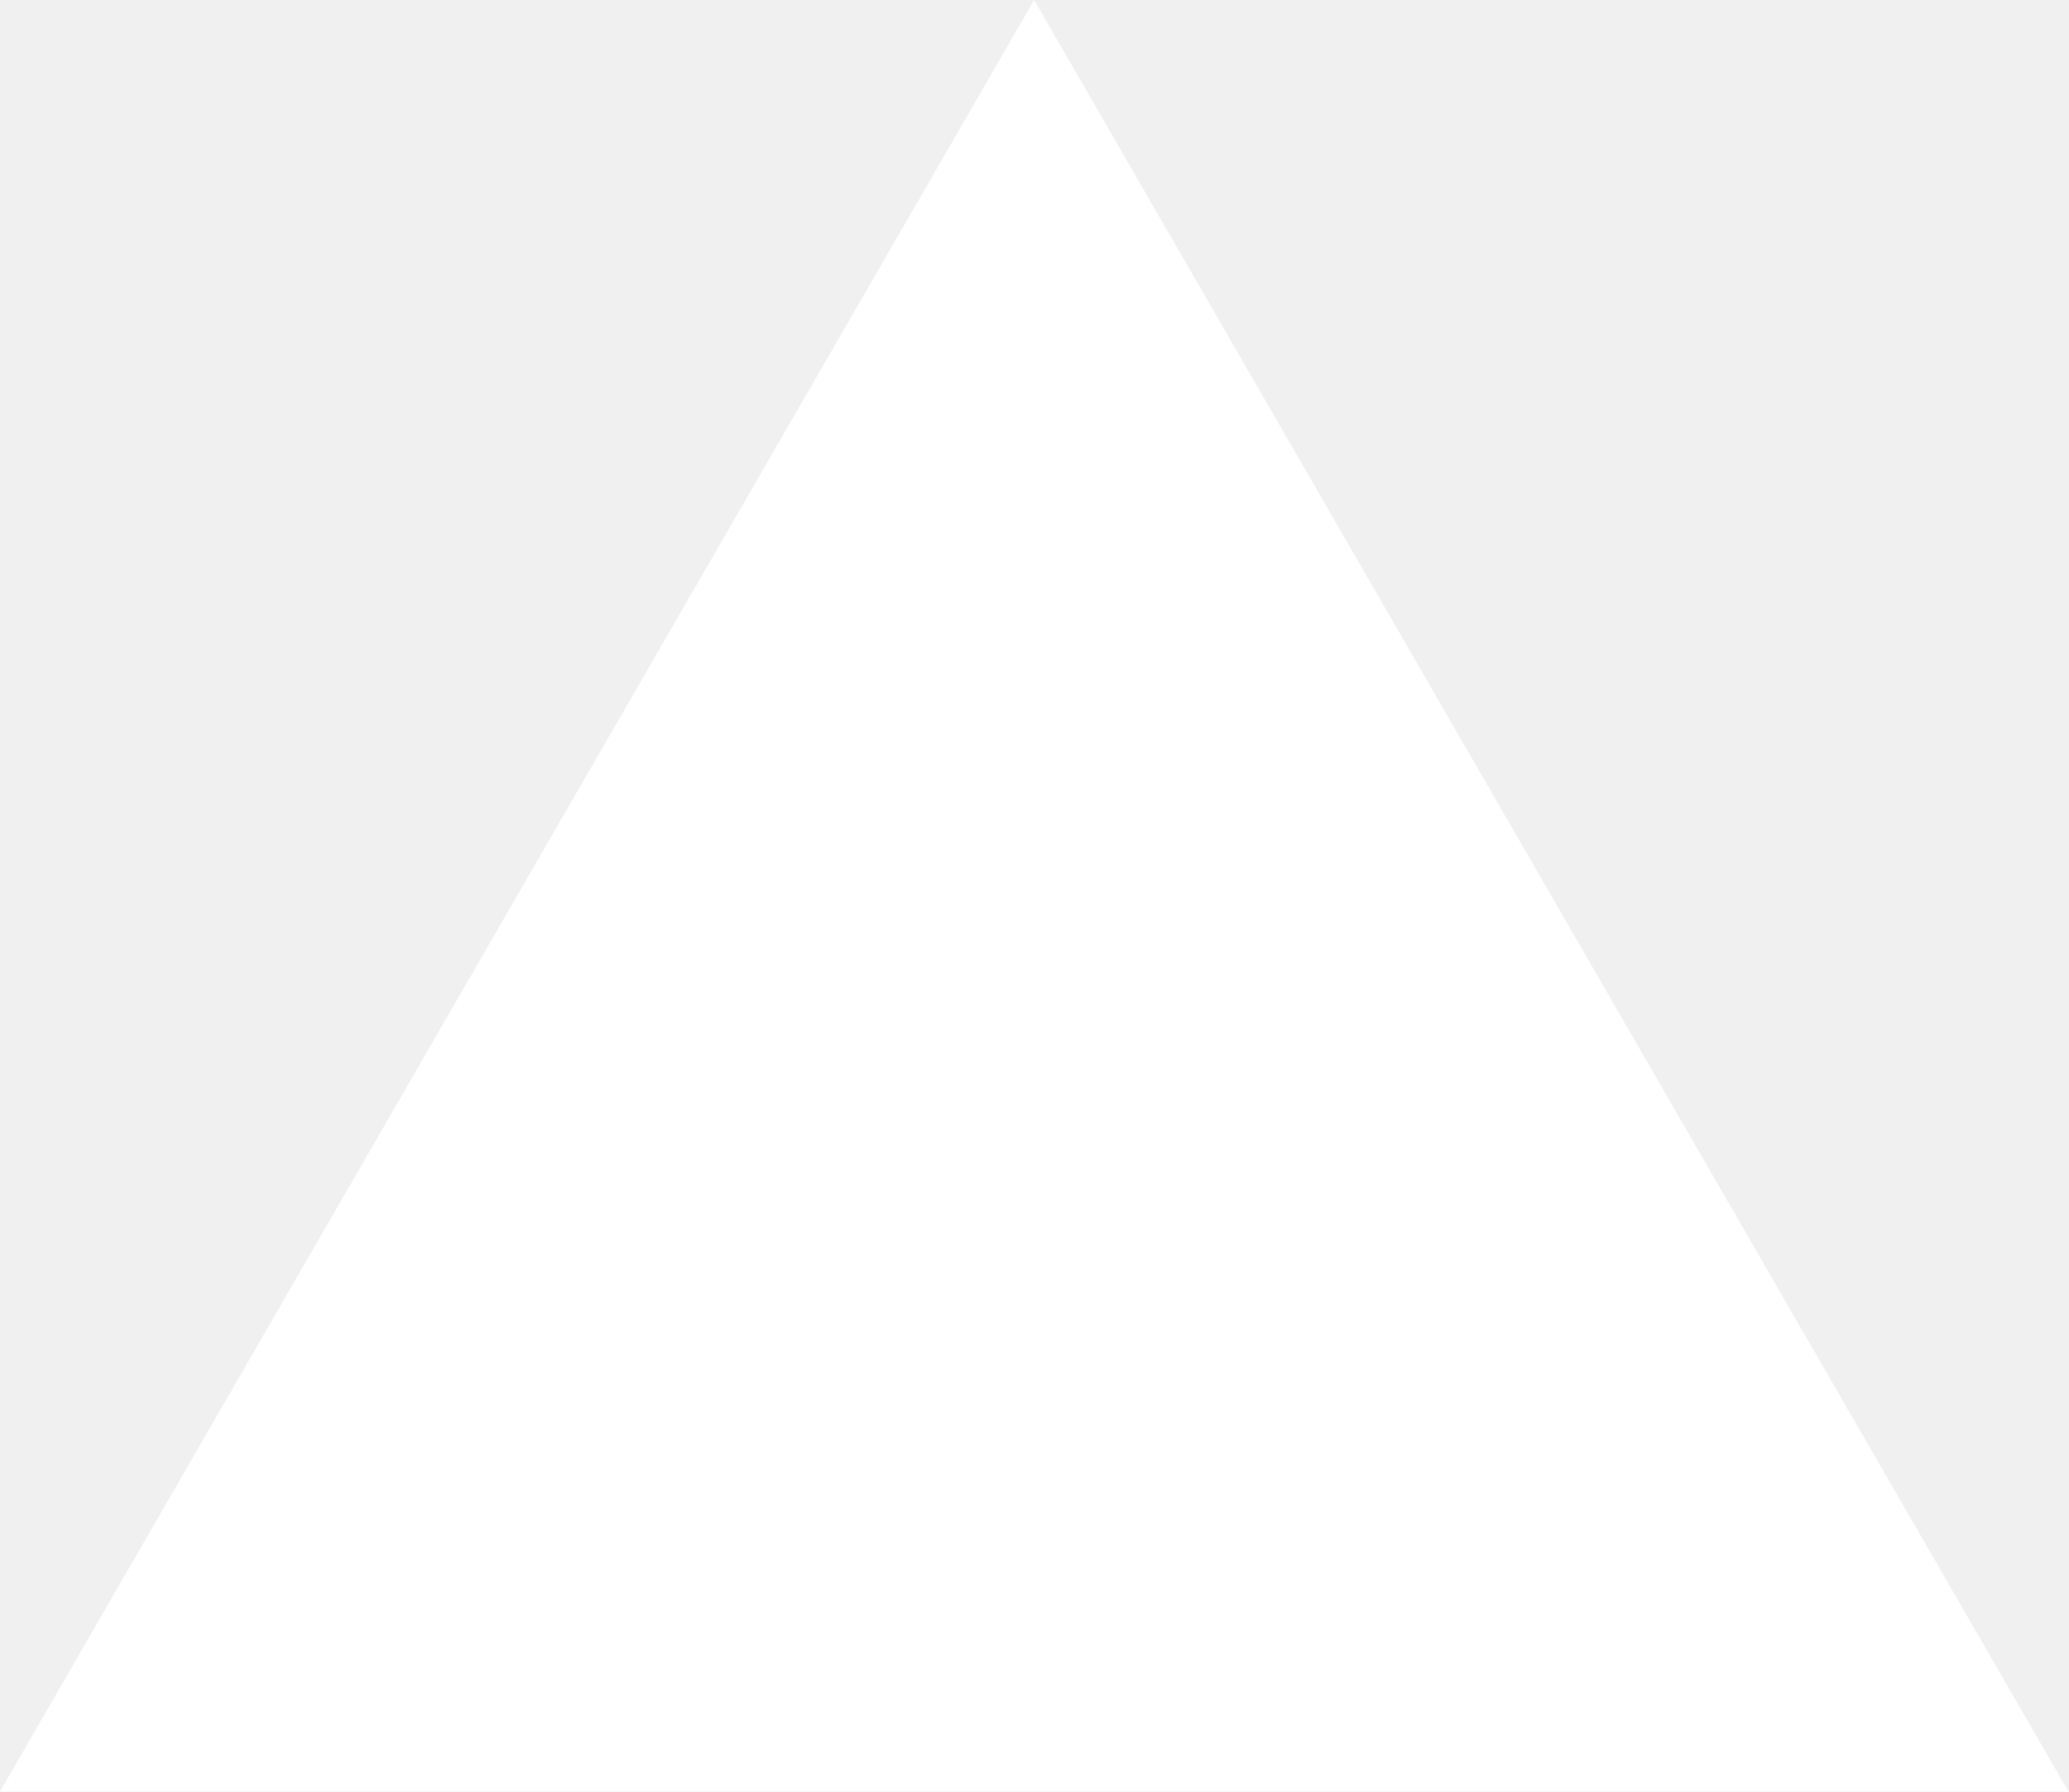
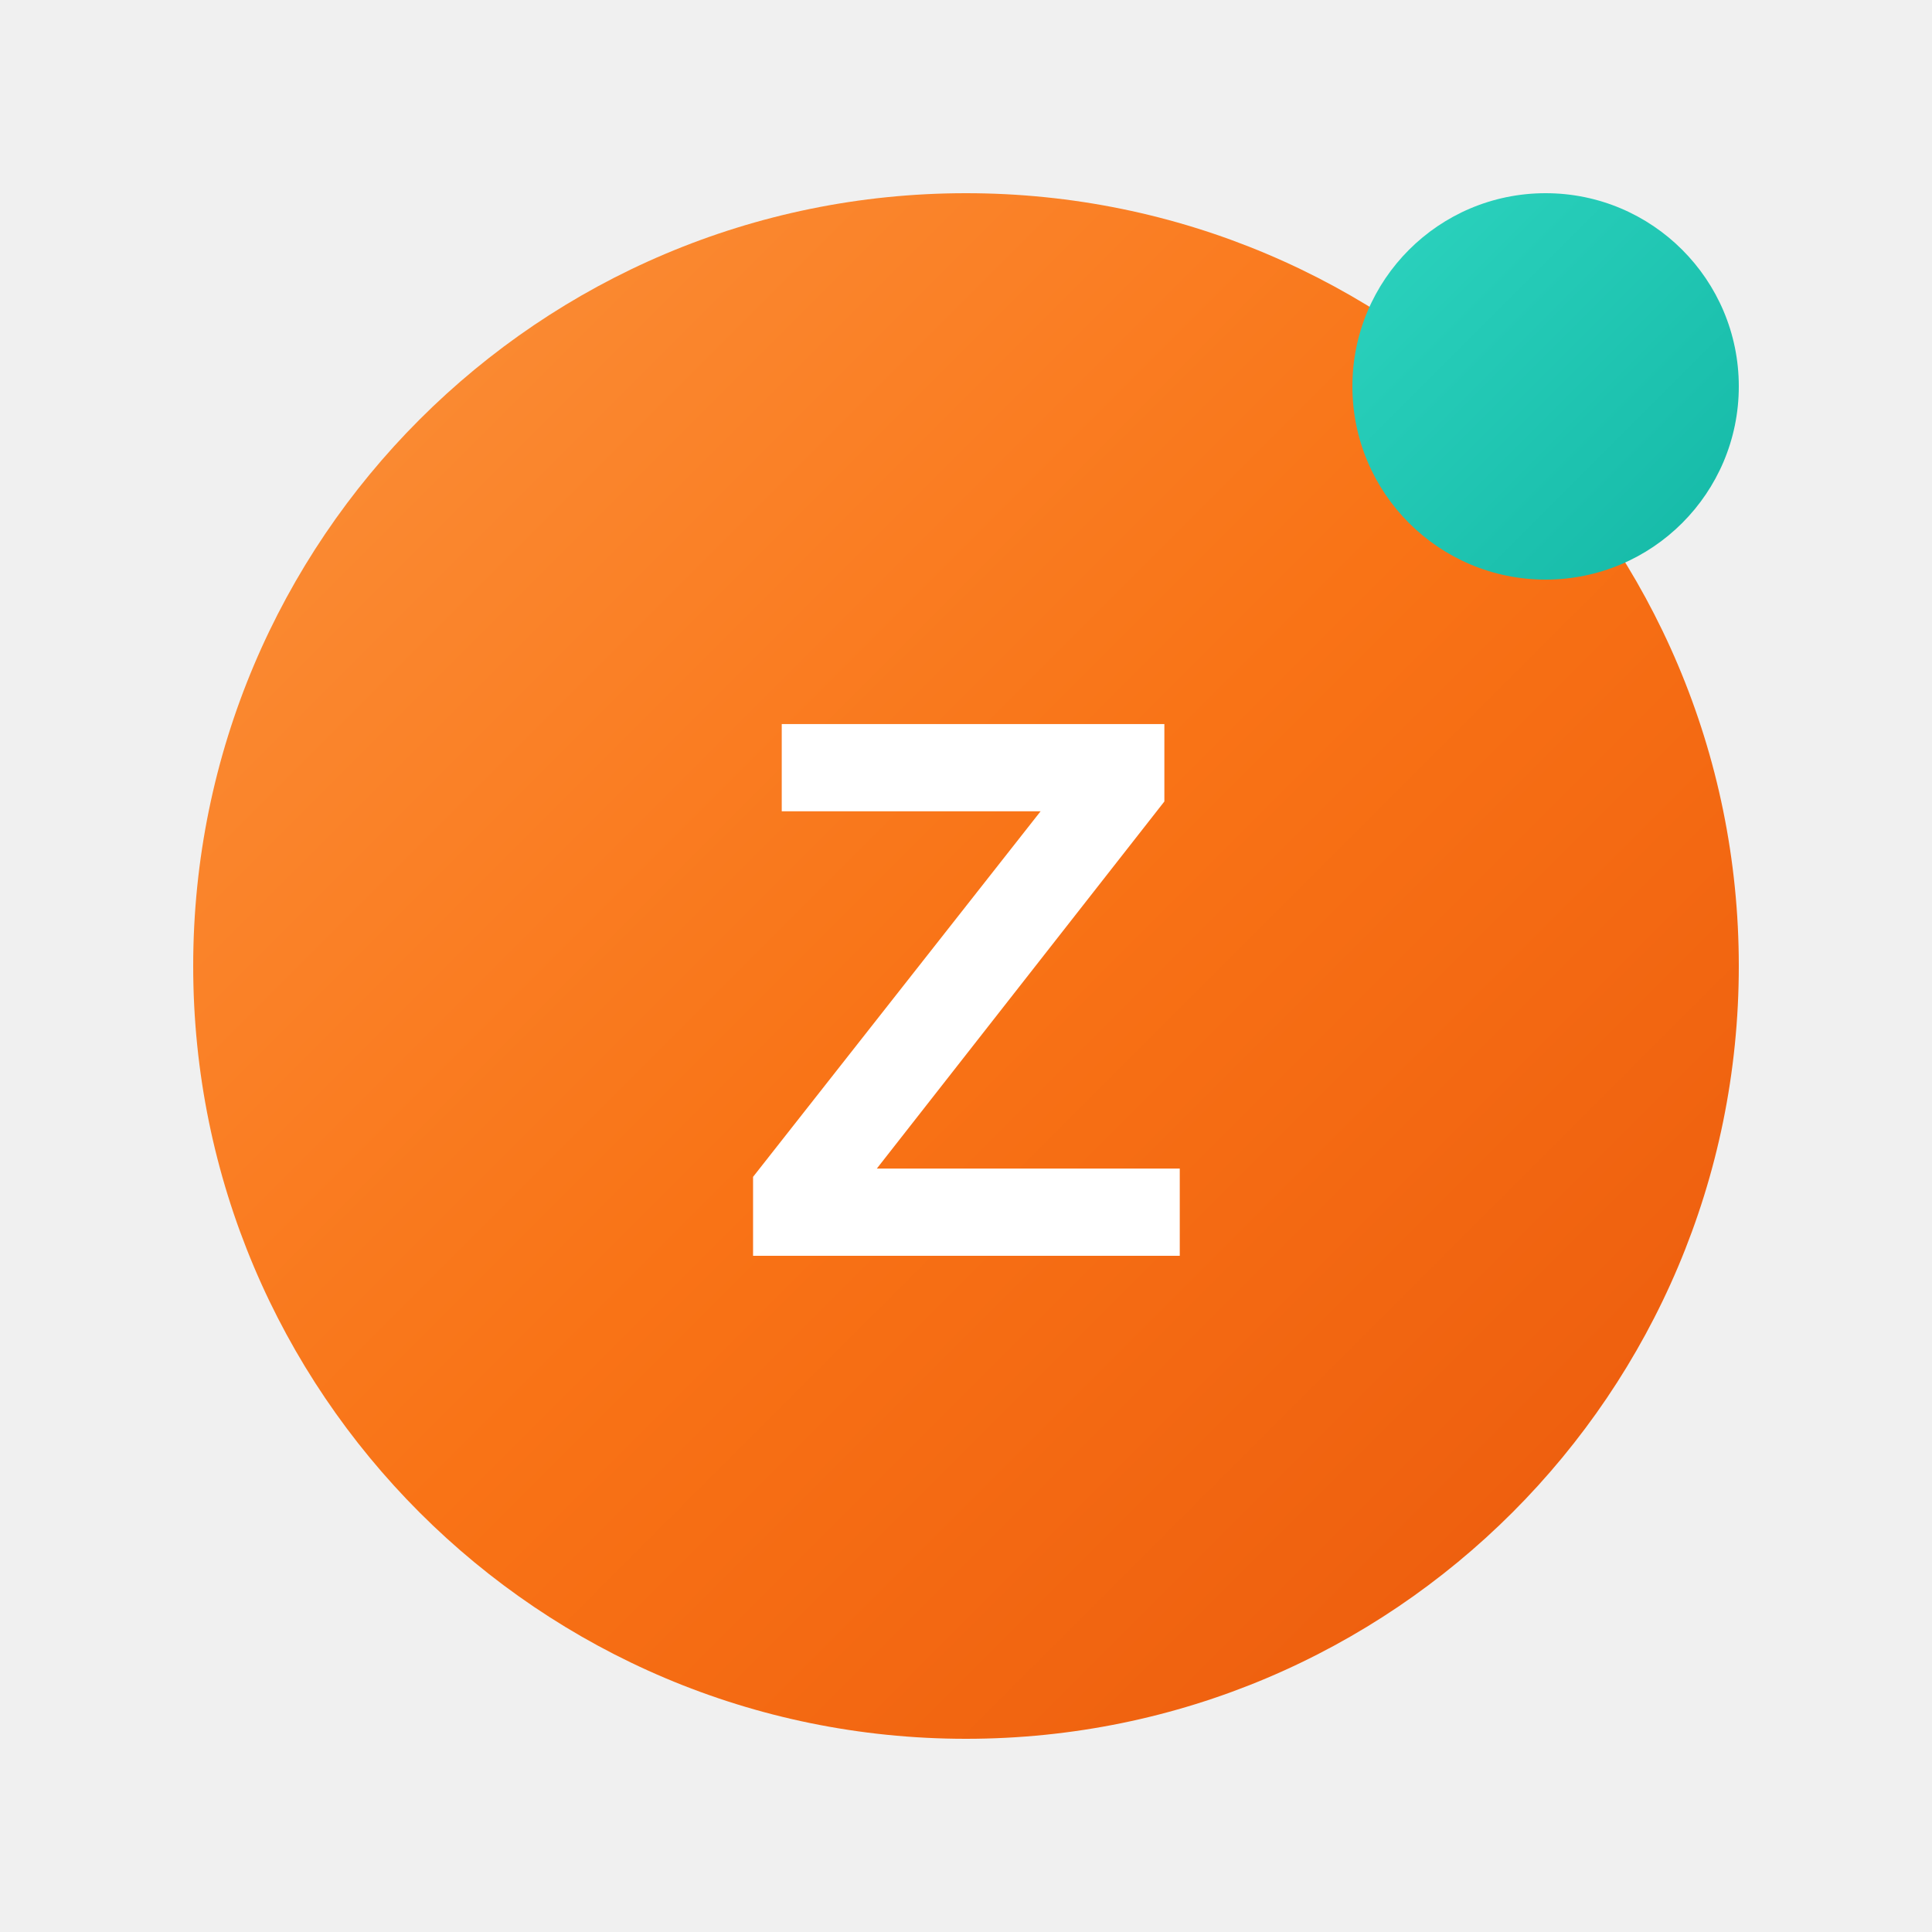
- <svg xmlns="http://www.w3.org/2000/svg" fill="none" viewBox="0 0 1155 1000">
-   <path d="m577.3 0 577.4 1000H0z" fill="#fff" />
+ <svg xmlns="http://www.w3.org/2000/svg" fill="none" viewBox="0 0 200 200">
+   <defs>
+     <linearGradient id="orangeGrad" x1="0%" y1="0%" x2="100%" y2="100%">
+       <stop offset="0%" style="stop-color:#FB923C;stop-opacity:1" />
+       <stop offset="50%" style="stop-color:#F97316;stop-opacity:1" />
+       <stop offset="100%" style="stop-color:#EA580C;stop-opacity:1" />
+     </linearGradient>
+     <linearGradient id="tealGrad" x1="0%" y1="0%" x2="100%" y2="100%">
+       <stop offset="0%" style="stop-color:#2DD4BF;stop-opacity:1" />
+       <stop offset="100%" style="stop-color:#14B8A6;stop-opacity:1" />
+     </linearGradient>
+   </defs>
+   <circle cx="100" cy="100" r="80" fill="url(#orangeGrad)" />
+   <text x="100" y="130" font-family="Arial, sans-serif" font-size="80" font-weight="bold" text-anchor="middle" fill="white">Z</text>
+   <circle cx="160" cy="40" r="20" fill="url(#tealGrad)" />
</svg>
